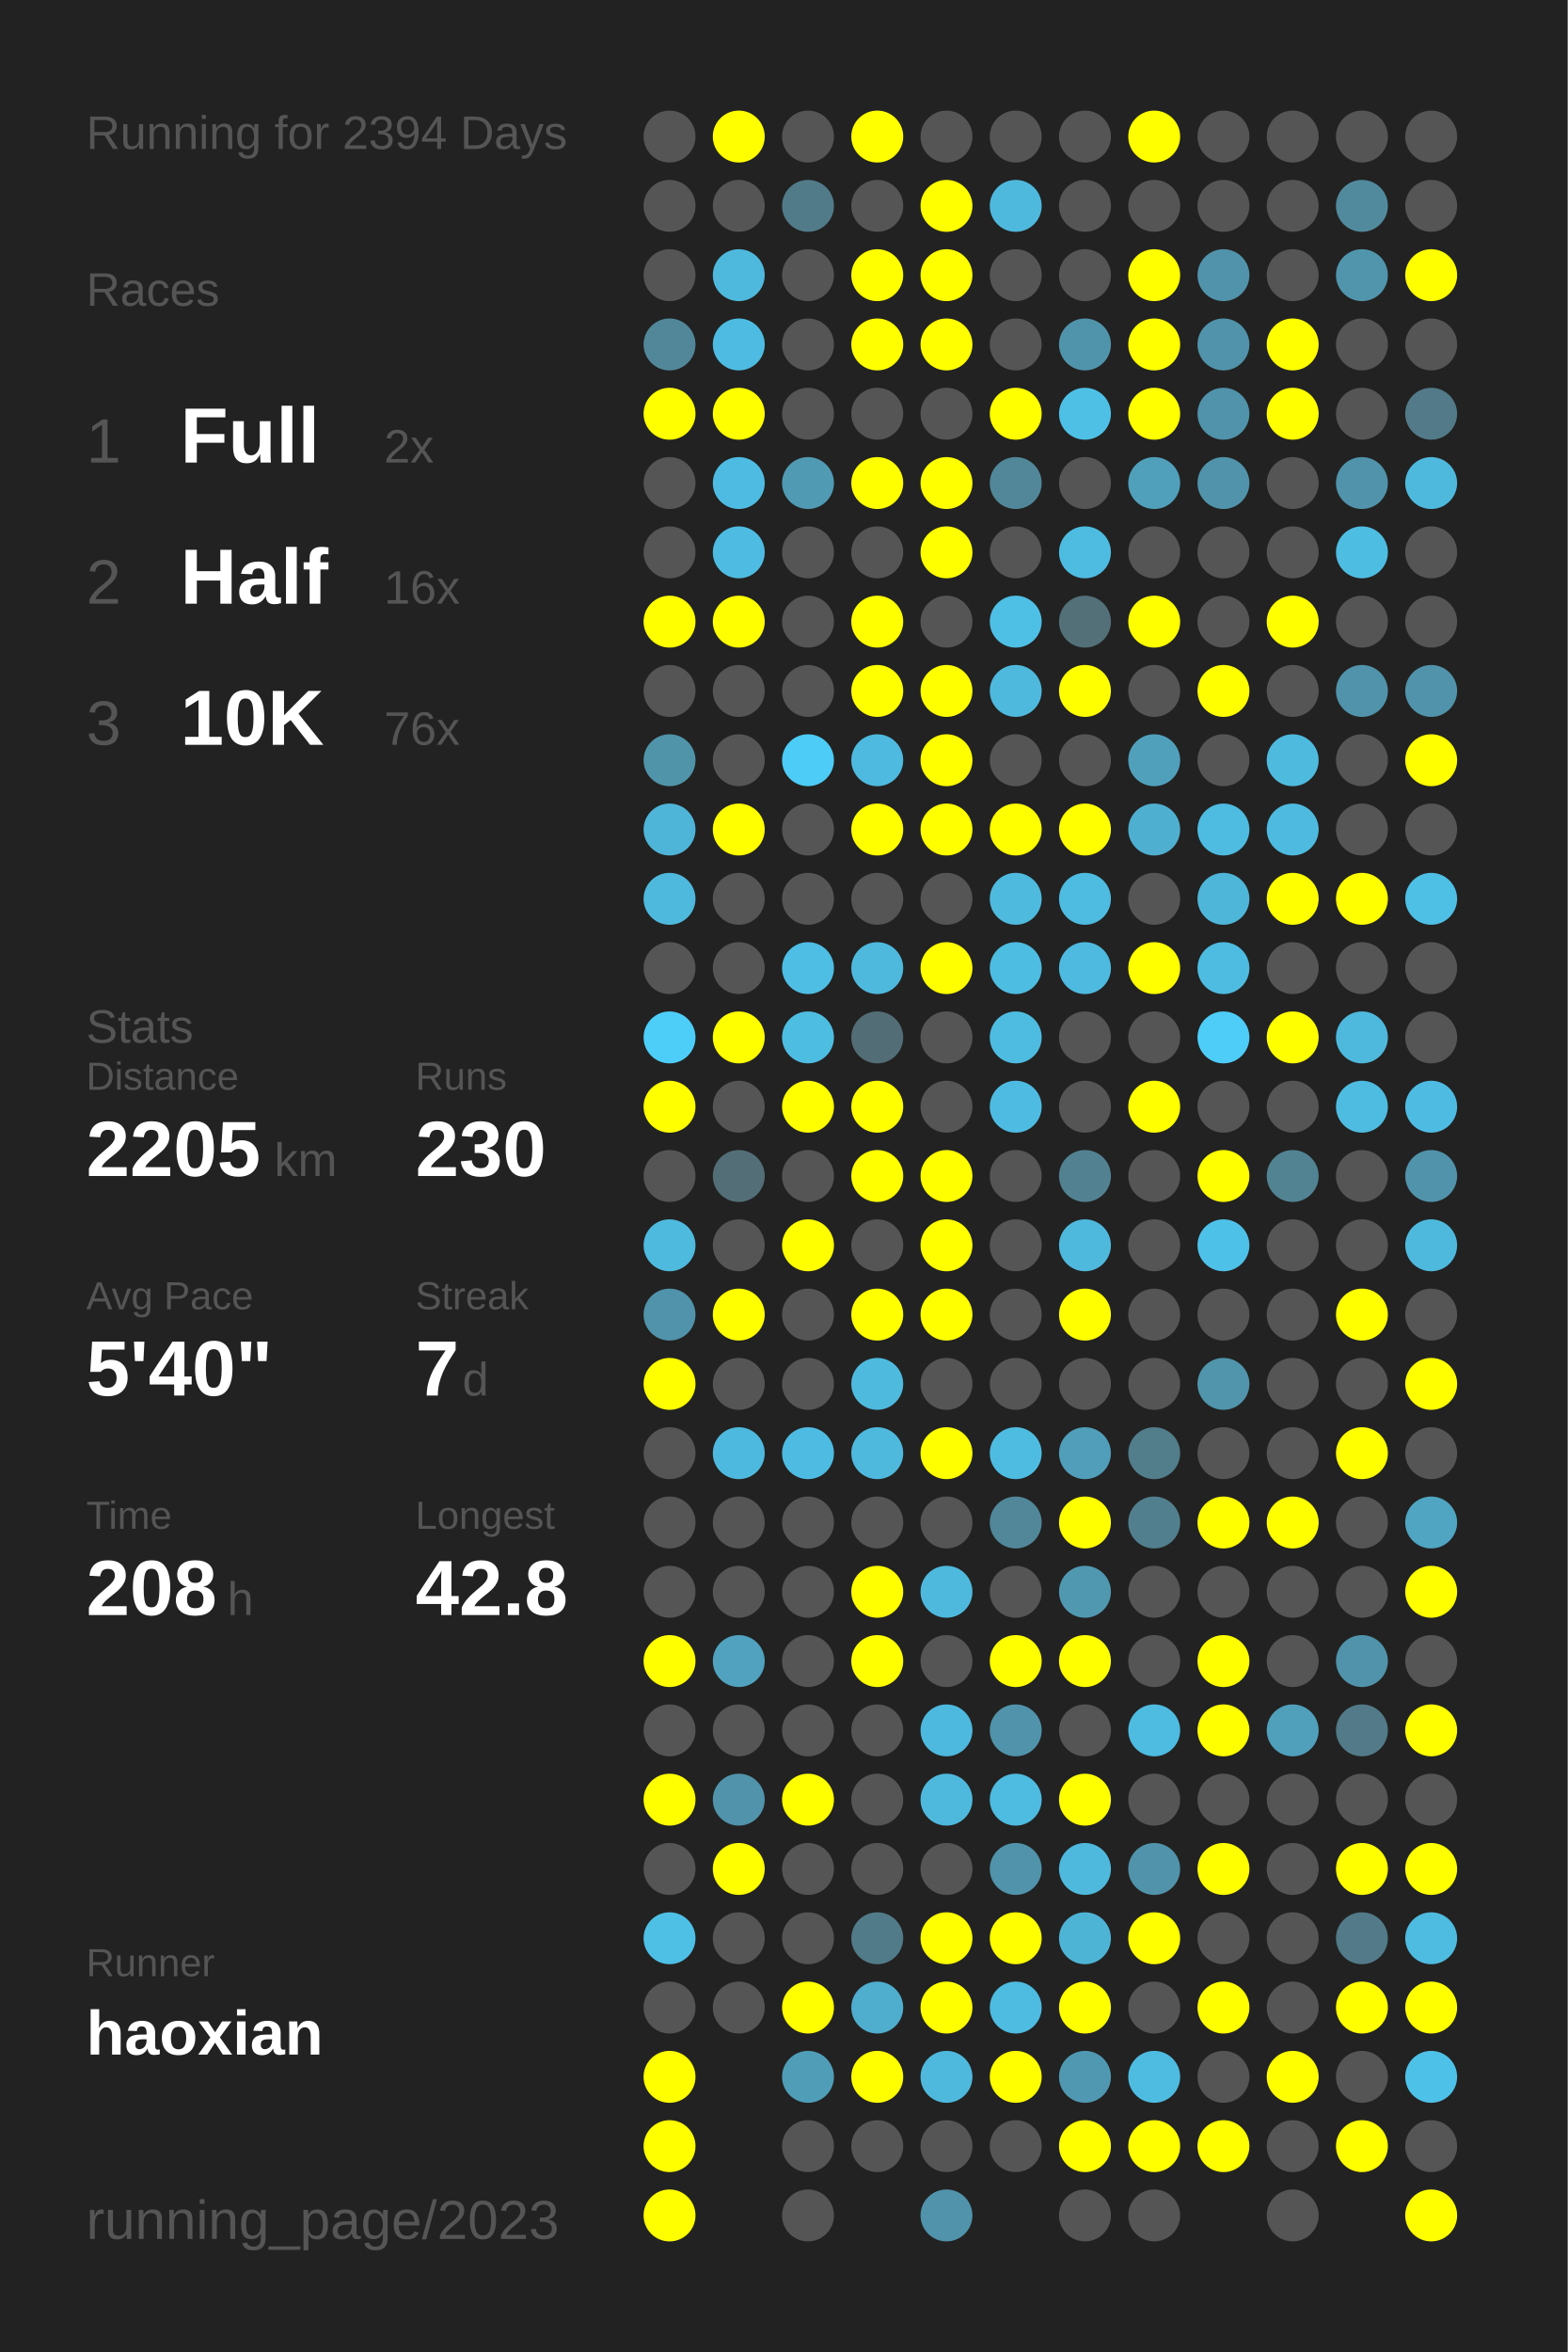
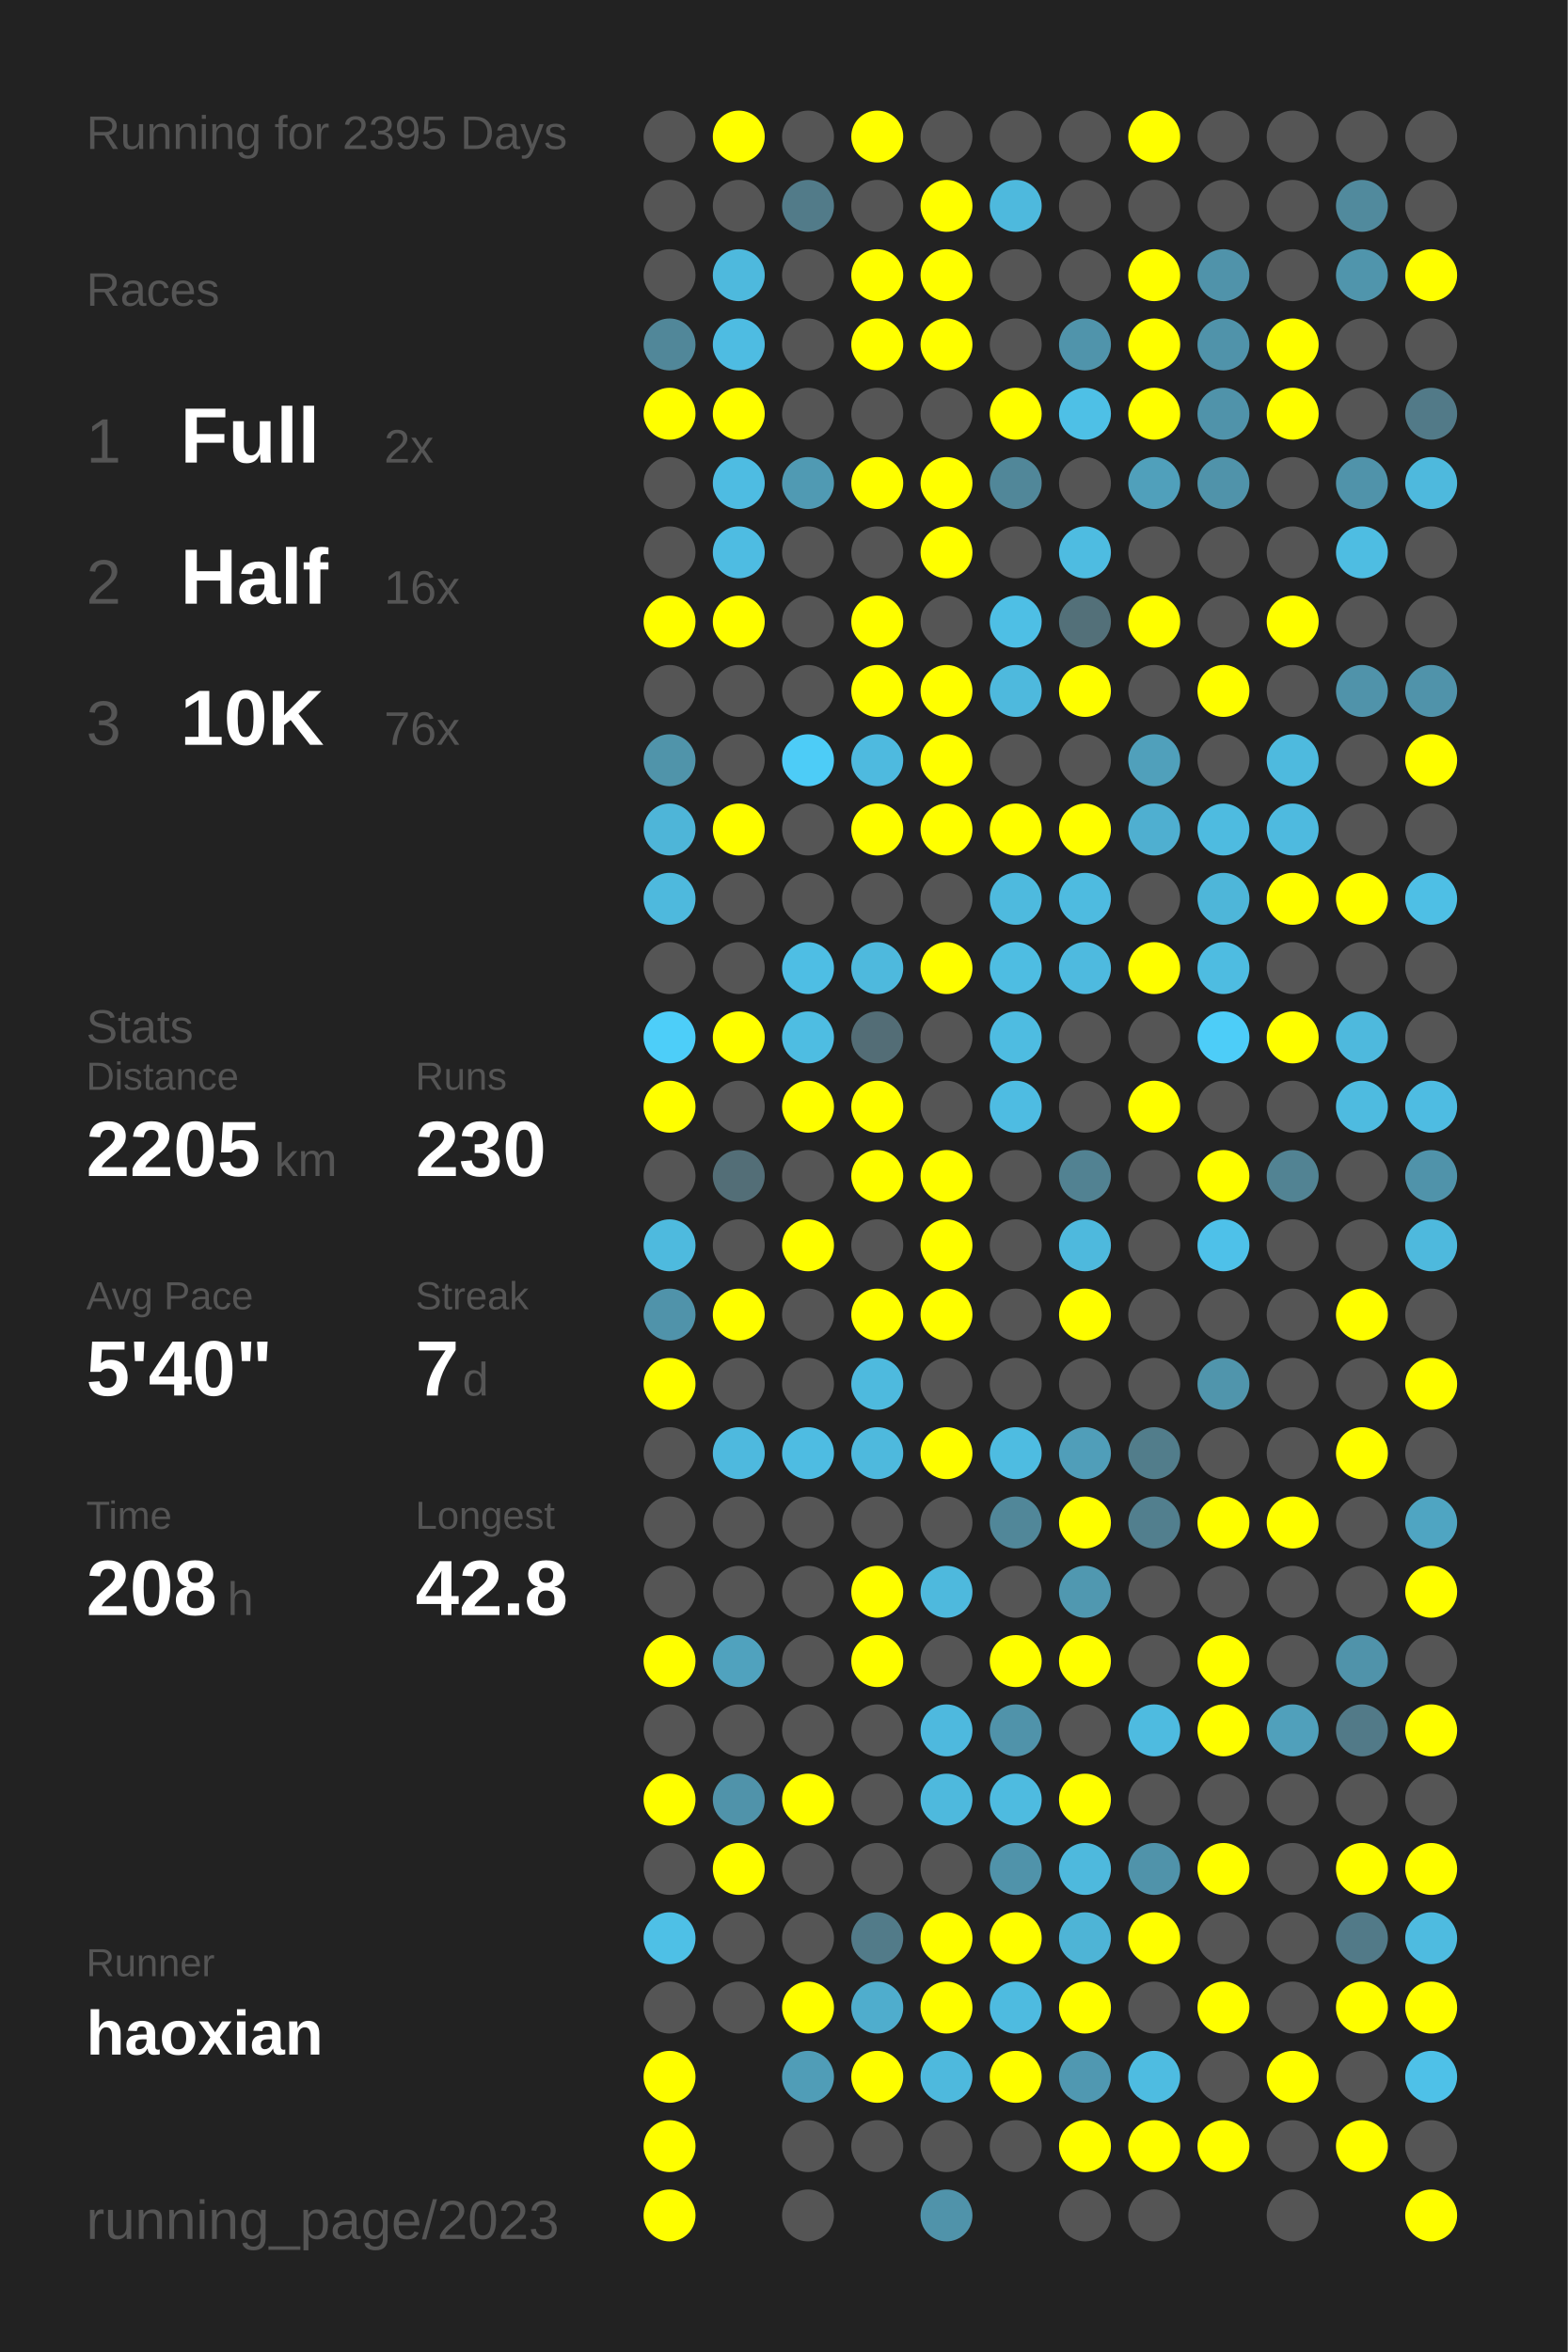
<svg xmlns="http://www.w3.org/2000/svg" baseProfile="full" height="300mm" version="1.1" viewBox="0,0,200,300" width="200mm">
  <defs />
  <rect fill="#222222" height="300" width="200" x="0" y="0" />
-   <text fill="#555555" style="font-size:6px; font-family:Arial;" x="11" y="19">Running for 2394 Days</text>
+   <text fill="#555555" style="font-size:6px; font-family:Arial;" x="11" y="19">Running for 2395 Days</text>
  <text fill="#555555" style="font-size:6px; font-family:Arial;" x="11" y="39">Races</text>
  <text fill="#555555" style="font-size:8px; font-family:Arial;" x="11" y="59">1</text>
  <text fill="#FFFFFF" style="font-size:10px; font-family:Arial; font-weight:bold;" x="23" y="59">Full</text>
  <text fill="#555555" style="font-size:6px; font-family:Arial;" x="49" y="59">2x</text>
  <text fill="#555555" style="font-size:8px; font-family:Arial;" x="11" y="77">2</text>
  <text fill="#FFFFFF" style="font-size:10px; font-family:Arial; font-weight:bold;" x="23" y="77">Half</text>
  <text fill="#555555" style="font-size:6px; font-family:Arial;" x="49" y="77">16x</text>
  <text fill="#555555" style="font-size:8px; font-family:Arial;" x="11" y="95">3</text>
  <text fill="#FFFFFF" style="font-size:10px; font-family:Arial; font-weight:bold;" x="23" y="95">10K</text>
  <text fill="#555555" style="font-size:6px; font-family:Arial;" x="49" y="95">76x</text>
  <text fill="#555555" style="font-size:6px; font-family:Arial;" x="11" y="133">Stats</text>
  <text fill="#555555" style="font-size:5px; font-family:Arial;" x="11" y="139">Distance</text>
  <text fill="#FFFFFF" style="font-size:10px; font-family:Arial; font-weight:bold;" x="11" y="150">2205</text>
  <text fill="#555555" style="font-size:6px; font-family:Arial;" x="35" y="150">km</text>
  <text fill="#555555" style="font-size:5px; font-family:Arial;" x="53" y="139">Runs</text>
  <text fill="#FFFFFF" style="font-size:10px; font-family:Arial; font-weight:bold;" x="53" y="150">230</text>
  <text fill="#555555" style="font-size:5px; font-family:Arial;" x="11" y="167">Avg Pace</text>
  <text fill="#FFFFFF" style="font-size:10px; font-family:Arial; font-weight:bold;" x="11" y="178">5'40"</text>
  <text fill="#555555" style="font-size:5px; font-family:Arial;" x="53" y="167">Streak</text>
  <text fill="#FFFFFF" style="font-size:10px; font-family:Arial; font-weight:bold;" x="53" y="178">7</text>
  <text fill="#555555" style="font-size:6px; font-family:Arial;" x="59" y="178">d</text>
  <text fill="#555555" style="font-size:5px; font-family:Arial;" x="11" y="195">Time</text>
  <text fill="#FFFFFF" style="font-size:10px; font-family:Arial; font-weight:bold;" x="11" y="206">208</text>
  <text fill="#555555" style="font-size:6px; font-family:Arial;" x="29" y="206">h</text>
  <text fill="#555555" style="font-size:5px; font-family:Arial;" x="53" y="195">Longest</text>
  <text fill="#FFFFFF" style="font-size:10px; font-family:Arial; font-weight:bold;" x="53" y="206">42.8</text>
  <text fill="#555555" style="font-size:5px; font-family:Arial;" x="11" y="252.065">Runner</text>
  <text fill="#FFFFFF" style="font-size:8px; font-family:Arial; font-weight:bold;" x="11" y="262.065">haoxian</text>
  <text fill="#555555" style="font-size:7px; font-family:Arial;" x="11" y="285.581">running_page/2023</text>
  <circle cx="85.417" cy="17.419" fill="#555555" r="3.312" />
  <circle cx="85.417" cy="26.258" fill="#555555" r="3.312" />
  <circle cx="85.417" cy="35.097" fill="#555555" r="3.312" />
  <circle cx="85.417" cy="43.935" fill="#518799" r="3.312" />
  <circle cx="85.417" cy="52.774" fill="#FFFF00" r="3.312" />
  <circle cx="85.417" cy="61.613" fill="#555555" r="3.312" />
  <circle cx="85.417" cy="70.452" fill="#555555" r="3.312" />
  <circle cx="85.417" cy="79.29" fill="#FFFF00" r="3.312" />
  <circle cx="85.417" cy="88.129" fill="#555555" r="3.312" />
  <circle cx="85.417" cy="96.968" fill="#5094aa" r="3.312" />
  <circle cx="85.417" cy="105.806" fill="#4eb5d8" r="3.312" />
  <circle cx="85.417" cy="114.645" fill="#4eb9dd" r="3.312" />
  <circle cx="85.417" cy="123.484" fill="#555555" r="3.312" />
  <circle cx="85.417" cy="132.323" fill="#4dcef9" r="3.312" />
  <circle cx="85.417" cy="141.161" fill="#FFFF00" r="3.312" />
  <circle cx="85.417" cy="150" fill="#555555" r="3.312" />
  <circle cx="85.417" cy="158.839" fill="#4ebade" r="3.312" />
  <circle cx="85.417" cy="167.677" fill="#5093aa" r="3.312" />
  <circle cx="85.417" cy="176.516" fill="#FFFF00" r="3.312" />
  <circle cx="85.417" cy="185.355" fill="#555555" r="3.312" />
  <circle cx="85.417" cy="194.194" fill="#555555" r="3.312" />
  <circle cx="85.417" cy="203.032" fill="#555555" r="3.312" />
  <circle cx="85.417" cy="211.871" fill="#FFFF00" r="3.312" />
  <circle cx="85.417" cy="220.71" fill="#555555" r="3.312" />
  <circle cx="85.417" cy="229.548" fill="#FFFF00" r="3.312" />
  <circle cx="85.417" cy="238.387" fill="#555555" r="3.312" />
  <circle cx="85.417" cy="247.226" fill="#4ec0e6" r="3.312" />
  <circle cx="85.417" cy="256.065" fill="#555555" r="3.312" />
  <circle cx="85.417" cy="264.903" fill="#FFFF00" r="3.312" />
  <circle cx="85.417" cy="273.742" fill="#FFFF00" r="3.312" />
  <circle cx="85.417" cy="282.581" fill="#FFFF00" r="3.312" />
  <circle cx="94.25" cy="17.419" fill="#FFFF00" r="3.312" />
  <circle cx="94.25" cy="26.258" fill="#555555" r="3.312" />
  <circle cx="94.25" cy="35.097" fill="#4eb9dd" r="3.312" />
  <circle cx="94.25" cy="43.935" fill="#4ebce2" r="3.312" />
  <circle cx="94.25" cy="52.774" fill="#FFFF00" r="3.312" />
  <circle cx="94.25" cy="61.613" fill="#4ebce2" r="3.312" />
  <circle cx="94.25" cy="70.452" fill="#4ebce2" r="3.312" />
  <circle cx="94.25" cy="79.29" fill="#FFFF00" r="3.312" />
  <circle cx="94.25" cy="88.129" fill="#555555" r="3.312" />
  <circle cx="94.25" cy="96.968" fill="#555555" r="3.312" />
  <circle cx="94.25" cy="105.806" fill="#FFFF00" r="3.312" />
  <circle cx="94.25" cy="114.645" fill="#555555" r="3.312" />
  <circle cx="94.25" cy="123.484" fill="#555555" r="3.312" />
  <circle cx="94.25" cy="132.323" fill="#FFFF00" r="3.312" />
  <circle cx="94.25" cy="141.161" fill="#555555" r="3.312" />
  <circle cx="94.25" cy="150" fill="#536e77" r="3.312" />
  <circle cx="94.25" cy="158.839" fill="#555555" r="3.312" />
  <circle cx="94.25" cy="167.677" fill="#FFFF00" r="3.312" />
  <circle cx="94.25" cy="176.516" fill="#555555" r="3.312" />
  <circle cx="94.25" cy="185.355" fill="#4eb9de" r="3.312" />
  <circle cx="94.25" cy="194.194" fill="#555555" r="3.312" />
  <circle cx="94.25" cy="203.032" fill="#555555" r="3.312" />
  <circle cx="94.25" cy="211.871" fill="#50a2be" r="3.312" />
  <circle cx="94.25" cy="220.71" fill="#555555" r="3.312" />
  <circle cx="94.25" cy="229.548" fill="#5093aa" r="3.312" />
  <circle cx="94.25" cy="238.387" fill="#FFFF00" r="3.312" />
  <circle cx="94.25" cy="247.226" fill="#555555" r="3.312" />
  <circle cx="94.25" cy="256.065" fill="#555555" r="3.312" />
  <circle cx="103.083" cy="17.419" fill="#555555" r="3.312" />
  <circle cx="103.083" cy="26.258" fill="#527b89" r="3.312" />
  <circle cx="103.083" cy="35.097" fill="#555555" r="3.312" />
  <circle cx="103.083" cy="43.935" fill="#555555" r="3.312" />
  <circle cx="103.083" cy="52.774" fill="#555555" r="3.312" />
  <circle cx="103.083" cy="61.613" fill="#509ab3" r="3.312" />
  <circle cx="103.083" cy="70.452" fill="#555555" r="3.312" />
  <circle cx="103.083" cy="79.29" fill="#555555" r="3.312" />
  <circle cx="103.083" cy="88.129" fill="#555555" r="3.312" />
  <circle cx="103.083" cy="96.968" fill="#4dccf7" r="3.312" />
  <circle cx="103.083" cy="105.806" fill="#555555" r="3.312" />
  <circle cx="103.083" cy="114.645" fill="#555555" r="3.312" />
  <circle cx="103.083" cy="123.484" fill="#4ebee4" r="3.312" />
  <circle cx="103.083" cy="132.323" fill="#4ebde2" r="3.312" />
  <circle cx="103.083" cy="141.161" fill="#FFFF00" r="3.312" />
  <circle cx="103.083" cy="150" fill="#555555" r="3.312" />
  <circle cx="103.083" cy="158.839" fill="#FFFF00" r="3.312" />
  <circle cx="103.083" cy="167.677" fill="#555555" r="3.312" />
  <circle cx="103.083" cy="176.516" fill="#555555" r="3.312" />
  <circle cx="103.083" cy="185.355" fill="#4ebce2" r="3.312" />
  <circle cx="103.083" cy="194.194" fill="#555555" r="3.312" />
  <circle cx="103.083" cy="203.032" fill="#555555" r="3.312" />
  <circle cx="103.083" cy="211.871" fill="#555555" r="3.312" />
  <circle cx="103.083" cy="220.71" fill="#555555" r="3.312" />
  <circle cx="103.083" cy="229.548" fill="#FFFF00" r="3.312" />
  <circle cx="103.083" cy="238.387" fill="#555555" r="3.312" />
  <circle cx="103.083" cy="247.226" fill="#555555" r="3.312" />
  <circle cx="103.083" cy="256.065" fill="#FFFF00" r="3.312" />
  <circle cx="103.083" cy="264.903" fill="#509db7" r="3.312" />
  <circle cx="103.083" cy="273.742" fill="#555555" r="3.312" />
  <circle cx="103.083" cy="282.581" fill="#555555" r="3.312" />
  <circle cx="111.917" cy="17.419" fill="#FFFF00" r="3.312" />
  <circle cx="111.917" cy="26.258" fill="#555555" r="3.312" />
  <circle cx="111.917" cy="35.097" fill="#FFFF00" r="3.312" />
  <circle cx="111.917" cy="43.935" fill="#FFFF00" r="3.312" />
  <circle cx="111.917" cy="52.774" fill="#555555" r="3.312" />
  <circle cx="111.917" cy="61.613" fill="#FFFF00" r="3.312" />
  <circle cx="111.917" cy="70.452" fill="#555555" r="3.312" />
  <circle cx="111.917" cy="79.29" fill="#FFFF00" r="3.312" />
  <circle cx="111.917" cy="88.129" fill="#FFFF00" r="3.312" />
  <circle cx="111.917" cy="96.968" fill="#4ebadf" r="3.312" />
  <circle cx="111.917" cy="105.806" fill="#FFFF00" r="3.312" />
  <circle cx="111.917" cy="114.645" fill="#555555" r="3.312" />
  <circle cx="111.917" cy="123.484" fill="#4eb9dd" r="3.312" />
  <circle cx="111.917" cy="132.323" fill="#536d76" r="3.312" />
  <circle cx="111.917" cy="141.161" fill="#FFFF00" r="3.312" />
  <circle cx="111.917" cy="150" fill="#FFFF00" r="3.312" />
  <circle cx="111.917" cy="158.839" fill="#555555" r="3.312" />
  <circle cx="111.917" cy="167.677" fill="#FFFF00" r="3.312" />
  <circle cx="111.917" cy="176.516" fill="#4ebade" r="3.312" />
  <circle cx="111.917" cy="185.355" fill="#4eb9dd" r="3.312" />
  <circle cx="111.917" cy="194.194" fill="#555555" r="3.312" />
  <circle cx="111.917" cy="203.032" fill="#FFFF00" r="3.312" />
  <circle cx="111.917" cy="211.871" fill="#FFFF00" r="3.312" />
  <circle cx="111.917" cy="220.71" fill="#555555" r="3.312" />
  <circle cx="111.917" cy="229.548" fill="#555555" r="3.312" />
  <circle cx="111.917" cy="238.387" fill="#555555" r="3.312" />
  <circle cx="111.917" cy="247.226" fill="#527b89" r="3.312" />
  <circle cx="111.917" cy="256.065" fill="#4fadcd" r="3.312" />
  <circle cx="111.917" cy="264.903" fill="#FFFF00" r="3.312" />
  <circle cx="111.917" cy="273.742" fill="#555555" r="3.312" />
  <circle cx="120.75" cy="17.419" fill="#555555" r="3.312" />
  <circle cx="120.75" cy="26.258" fill="#FFFF00" r="3.312" />
  <circle cx="120.75" cy="35.097" fill="#FFFF00" r="3.312" />
  <circle cx="120.75" cy="43.935" fill="#FFFF00" r="3.312" />
  <circle cx="120.75" cy="52.774" fill="#555555" r="3.312" />
  <circle cx="120.75" cy="61.613" fill="#FFFF00" r="3.312" />
  <circle cx="120.75" cy="70.452" fill="#FFFF00" r="3.312" />
  <circle cx="120.75" cy="79.29" fill="#555555" r="3.312" />
  <circle cx="120.75" cy="88.129" fill="#FFFF00" r="3.312" />
  <circle cx="120.75" cy="96.968" fill="#FFFF00" r="3.312" />
  <circle cx="120.75" cy="105.806" fill="#FFFF00" r="3.312" />
  <circle cx="120.75" cy="114.645" fill="#555555" r="3.312" />
  <circle cx="120.75" cy="123.484" fill="#FFFF00" r="3.312" />
  <circle cx="120.75" cy="132.323" fill="#555555" r="3.312" />
  <circle cx="120.75" cy="141.161" fill="#555555" r="3.312" />
  <circle cx="120.75" cy="150" fill="#FFFF00" r="3.312" />
  <circle cx="120.75" cy="158.839" fill="#FFFF00" r="3.312" />
  <circle cx="120.75" cy="167.677" fill="#FFFF00" r="3.312" />
  <circle cx="120.75" cy="176.516" fill="#555555" r="3.312" />
  <circle cx="120.75" cy="185.355" fill="#FFFF00" r="3.312" />
  <circle cx="120.75" cy="194.194" fill="#555555" r="3.312" />
  <circle cx="120.75" cy="203.032" fill="#4eb9dd" r="3.312" />
  <circle cx="120.75" cy="211.871" fill="#555555" r="3.312" />
  <circle cx="120.75" cy="220.71" fill="#4eb9de" r="3.312" />
  <circle cx="120.75" cy="229.548" fill="#4eb9dd" r="3.312" />
  <circle cx="120.75" cy="238.387" fill="#555555" r="3.312" />
  <circle cx="120.75" cy="247.226" fill="#FFFF00" r="3.312" />
  <circle cx="120.75" cy="256.065" fill="#FFFF00" r="3.312" />
  <circle cx="120.75" cy="264.903" fill="#4eb9dd" r="3.312" />
  <circle cx="120.75" cy="273.742" fill="#555555" r="3.312" />
  <circle cx="120.75" cy="282.581" fill="#5093aa" r="3.312" />
  <circle cx="129.583" cy="17.419" fill="#555555" r="3.312" />
  <circle cx="129.583" cy="26.258" fill="#4eb9dd" r="3.312" />
  <circle cx="129.583" cy="35.097" fill="#555555" r="3.312" />
  <circle cx="129.583" cy="43.935" fill="#555555" r="3.312" />
  <circle cx="129.583" cy="52.774" fill="#FFFF00" r="3.312" />
  <circle cx="129.583" cy="61.613" fill="#518799" r="3.312" />
  <circle cx="129.583" cy="70.452" fill="#555555" r="3.312" />
  <circle cx="129.583" cy="79.29" fill="#4ebfe5" r="3.312" />
  <circle cx="129.583" cy="88.129" fill="#4eb9dd" r="3.312" />
  <circle cx="129.583" cy="96.968" fill="#555555" r="3.312" />
  <circle cx="129.583" cy="105.806" fill="#FFFF00" r="3.312" />
  <circle cx="129.583" cy="114.645" fill="#4ebade" r="3.312" />
  <circle cx="129.583" cy="123.484" fill="#4ebde2" r="3.312" />
  <circle cx="129.583" cy="132.323" fill="#4ebce1" r="3.312" />
  <circle cx="129.583" cy="141.161" fill="#4ebce2" r="3.312" />
  <circle cx="129.583" cy="150" fill="#555555" r="3.312" />
  <circle cx="129.583" cy="158.839" fill="#555555" r="3.312" />
  <circle cx="129.583" cy="167.677" fill="#555555" r="3.312" />
  <circle cx="129.583" cy="176.516" fill="#555555" r="3.312" />
  <circle cx="129.583" cy="185.355" fill="#4ebce1" r="3.312" />
  <circle cx="129.583" cy="194.194" fill="#518799" r="3.312" />
  <circle cx="129.583" cy="203.032" fill="#555555" r="3.312" />
  <circle cx="129.583" cy="211.871" fill="#FFFF00" r="3.312" />
  <circle cx="129.583" cy="220.71" fill="#5093aa" r="3.312" />
  <circle cx="129.583" cy="229.548" fill="#4ebbe0" r="3.312" />
  <circle cx="129.583" cy="238.387" fill="#5093aa" r="3.312" />
  <circle cx="129.583" cy="247.226" fill="#FFFF00" r="3.312" />
  <circle cx="129.583" cy="256.065" fill="#4ebbe0" r="3.312" />
  <circle cx="129.583" cy="264.903" fill="#FFFF00" r="3.312" />
  <circle cx="129.583" cy="273.742" fill="#555555" r="3.312" />
  <circle cx="138.417" cy="17.419" fill="#555555" r="3.312" />
  <circle cx="138.417" cy="26.258" fill="#555555" r="3.312" />
  <circle cx="138.417" cy="35.097" fill="#555555" r="3.312" />
  <circle cx="138.417" cy="43.935" fill="#5094ab" r="3.312" />
  <circle cx="138.417" cy="52.774" fill="#4ec0e6" r="3.312" />
  <circle cx="138.417" cy="61.613" fill="#555555" r="3.312" />
  <circle cx="138.417" cy="70.452" fill="#4ebce1" r="3.312" />
  <circle cx="138.417" cy="79.29" fill="#537079" r="3.312" />
  <circle cx="138.417" cy="88.129" fill="#FFFF00" r="3.312" />
  <circle cx="138.417" cy="96.968" fill="#555555" r="3.312" />
  <circle cx="138.417" cy="105.806" fill="#FFFF00" r="3.312" />
  <circle cx="138.417" cy="114.645" fill="#4ebbe0" r="3.312" />
  <circle cx="138.417" cy="123.484" fill="#4ebadf" r="3.312" />
  <circle cx="138.417" cy="132.323" fill="#555555" r="3.312" />
  <circle cx="138.417" cy="141.161" fill="#555555" r="3.312" />
  <circle cx="138.417" cy="150" fill="#528292" r="3.312" />
  <circle cx="138.417" cy="158.839" fill="#4eb9dd" r="3.312" />
  <circle cx="138.417" cy="167.677" fill="#FFFF00" r="3.312" />
  <circle cx="138.417" cy="176.516" fill="#555555" r="3.312" />
  <circle cx="138.417" cy="185.355" fill="#509eb9" r="3.312" />
  <circle cx="138.417" cy="194.194" fill="#FFFF00" r="3.312" />
  <circle cx="138.417" cy="203.032" fill="#5098b0" r="3.312" />
  <circle cx="138.417" cy="211.871" fill="#FFFF00" r="3.312" />
  <circle cx="138.417" cy="220.71" fill="#555555" r="3.312" />
  <circle cx="138.417" cy="229.548" fill="#FFFF00" r="3.312" />
  <circle cx="138.417" cy="238.387" fill="#4eb9dd" r="3.312" />
  <circle cx="138.417" cy="247.226" fill="#4eb4d6" r="3.312" />
  <circle cx="138.417" cy="256.065" fill="#FFFF00" r="3.312" />
  <circle cx="138.417" cy="264.903" fill="#5098b1" r="3.312" />
  <circle cx="138.417" cy="273.742" fill="#FFFF00" r="3.312" />
  <circle cx="138.417" cy="282.581" fill="#555555" r="3.312" />
  <circle cx="147.25" cy="17.419" fill="#FFFF00" r="3.312" />
  <circle cx="147.25" cy="26.258" fill="#555555" r="3.312" />
  <circle cx="147.25" cy="35.097" fill="#FFFF00" r="3.312" />
  <circle cx="147.25" cy="43.935" fill="#FFFF00" r="3.312" />
  <circle cx="147.25" cy="52.774" fill="#FFFF00" r="3.312" />
  <circle cx="147.25" cy="61.613" fill="#50a0bb" r="3.312" />
  <circle cx="147.25" cy="70.452" fill="#555555" r="3.312" />
  <circle cx="147.25" cy="79.29" fill="#FFFF00" r="3.312" />
  <circle cx="147.25" cy="88.129" fill="#555555" r="3.312" />
  <circle cx="147.25" cy="96.968" fill="#50a0bb" r="3.312" />
  <circle cx="147.25" cy="105.806" fill="#4fafd0" r="3.312" />
  <circle cx="147.25" cy="114.645" fill="#555555" r="3.312" />
  <circle cx="147.25" cy="123.484" fill="#FFFF00" r="3.312" />
  <circle cx="147.25" cy="132.323" fill="#555555" r="3.312" />
  <circle cx="147.25" cy="141.161" fill="#FFFF00" r="3.312" />
  <circle cx="147.25" cy="150" fill="#555555" r="3.312" />
  <circle cx="147.25" cy="158.839" fill="#555555" r="3.312" />
  <circle cx="147.25" cy="167.677" fill="#555555" r="3.312" />
  <circle cx="147.25" cy="176.516" fill="#555555" r="3.312" />
  <circle cx="147.25" cy="185.355" fill="#527d8b" r="3.312" />
  <circle cx="147.25" cy="194.194" fill="#527f8e" r="3.312" />
  <circle cx="147.25" cy="203.032" fill="#555555" r="3.312" />
  <circle cx="147.25" cy="211.871" fill="#555555" r="3.312" />
  <circle cx="147.25" cy="220.71" fill="#4ebbe0" r="3.312" />
  <circle cx="147.25" cy="229.548" fill="#555555" r="3.312" />
  <circle cx="147.25" cy="238.387" fill="#5093aa" r="3.312" />
  <circle cx="147.25" cy="247.226" fill="#FFFF00" r="3.312" />
  <circle cx="147.25" cy="256.065" fill="#555555" r="3.312" />
  <circle cx="147.25" cy="264.903" fill="#4ebce1" r="3.312" />
  <circle cx="147.25" cy="273.742" fill="#FFFF00" r="3.312" />
  <circle cx="147.25" cy="282.581" fill="#555555" r="3.312" />
  <circle cx="156.083" cy="17.419" fill="#555555" r="3.312" />
  <circle cx="156.083" cy="26.258" fill="#555555" r="3.312" />
  <circle cx="156.083" cy="35.097" fill="#5093aa" r="3.312" />
  <circle cx="156.083" cy="43.935" fill="#5093aa" r="3.312" />
  <circle cx="156.083" cy="52.774" fill="#5093aa" r="3.312" />
  <circle cx="156.083" cy="61.613" fill="#5093aa" r="3.312" />
  <circle cx="156.083" cy="70.452" fill="#555555" r="3.312" />
  <circle cx="156.083" cy="79.29" fill="#555555" r="3.312" />
  <circle cx="156.083" cy="88.129" fill="#FFFF00" r="3.312" />
  <circle cx="156.083" cy="96.968" fill="#555555" r="3.312" />
  <circle cx="156.083" cy="105.806" fill="#4ebbe0" r="3.312" />
  <circle cx="156.083" cy="114.645" fill="#4eb6d9" r="3.312" />
  <circle cx="156.083" cy="123.484" fill="#4ebce1" r="3.312" />
  <circle cx="156.083" cy="132.323" fill="#4dcdf8" r="3.312" />
  <circle cx="156.083" cy="141.161" fill="#555555" r="3.312" />
  <circle cx="156.083" cy="150" fill="#FFFF00" r="3.312" />
  <circle cx="156.083" cy="158.839" fill="#4ec1e9" r="3.312" />
  <circle cx="156.083" cy="167.677" fill="#555555" r="3.312" />
  <circle cx="156.083" cy="176.516" fill="#5095ac" r="3.312" />
  <circle cx="156.083" cy="185.355" fill="#555555" r="3.312" />
  <circle cx="156.083" cy="194.194" fill="#FFFF00" r="3.312" />
  <circle cx="156.083" cy="203.032" fill="#555555" r="3.312" />
  <circle cx="156.083" cy="211.871" fill="#FFFF00" r="3.312" />
  <circle cx="156.083" cy="220.71" fill="#FFFF00" r="3.312" />
  <circle cx="156.083" cy="229.548" fill="#555555" r="3.312" />
  <circle cx="156.083" cy="238.387" fill="#FFFF00" r="3.312" />
  <circle cx="156.083" cy="247.226" fill="#555555" r="3.312" />
  <circle cx="156.083" cy="256.065" fill="#FFFF00" r="3.312" />
  <circle cx="156.083" cy="264.903" fill="#555555" r="3.312" />
  <circle cx="156.083" cy="273.742" fill="#FFFF00" r="3.312" />
  <circle cx="164.917" cy="17.419" fill="#555555" r="3.312" />
  <circle cx="164.917" cy="26.258" fill="#555555" r="3.312" />
  <circle cx="164.917" cy="35.097" fill="#555555" r="3.312" />
  <circle cx="164.917" cy="43.935" fill="#FFFF00" r="3.312" />
  <circle cx="164.917" cy="52.774" fill="#FFFF00" r="3.312" />
  <circle cx="164.917" cy="61.613" fill="#555555" r="3.312" />
  <circle cx="164.917" cy="70.452" fill="#555555" r="3.312" />
  <circle cx="164.917" cy="79.29" fill="#FFFF00" r="3.312" />
  <circle cx="164.917" cy="88.129" fill="#555555" r="3.312" />
  <circle cx="164.917" cy="96.968" fill="#4ebade" r="3.312" />
  <circle cx="164.917" cy="105.806" fill="#4ebadf" r="3.312" />
  <circle cx="164.917" cy="114.645" fill="#FFFF00" r="3.312" />
  <circle cx="164.917" cy="123.484" fill="#555555" r="3.312" />
  <circle cx="164.917" cy="132.323" fill="#FFFF00" r="3.312" />
  <circle cx="164.917" cy="141.161" fill="#555555" r="3.312" />
  <circle cx="164.917" cy="150" fill="#528393" r="3.312" />
  <circle cx="164.917" cy="158.839" fill="#555555" r="3.312" />
  <circle cx="164.917" cy="167.677" fill="#555555" r="3.312" />
  <circle cx="164.917" cy="176.516" fill="#555555" r="3.312" />
  <circle cx="164.917" cy="185.355" fill="#555555" r="3.312" />
  <circle cx="164.917" cy="194.194" fill="#FFFF00" r="3.312" />
  <circle cx="164.917" cy="203.032" fill="#555555" r="3.312" />
  <circle cx="164.917" cy="211.871" fill="#555555" r="3.312" />
  <circle cx="164.917" cy="220.71" fill="#50a0bb" r="3.312" />
  <circle cx="164.917" cy="229.548" fill="#555555" r="3.312" />
  <circle cx="164.917" cy="238.387" fill="#555555" r="3.312" />
  <circle cx="164.917" cy="247.226" fill="#555555" r="3.312" />
  <circle cx="164.917" cy="256.065" fill="#555555" r="3.312" />
  <circle cx="164.917" cy="264.903" fill="#FFFF00" r="3.312" />
  <circle cx="164.917" cy="273.742" fill="#555555" r="3.312" />
  <circle cx="164.917" cy="282.581" fill="#555555" r="3.312" />
  <circle cx="173.75" cy="17.419" fill="#555555" r="3.312" />
  <circle cx="173.75" cy="26.258" fill="#518a9d" r="3.312" />
  <circle cx="173.75" cy="35.097" fill="#5095ac" r="3.312" />
  <circle cx="173.75" cy="43.935" fill="#555555" r="3.312" />
  <circle cx="173.75" cy="52.774" fill="#555555" r="3.312" />
  <circle cx="173.75" cy="61.613" fill="#5093aa" r="3.312" />
  <circle cx="173.75" cy="70.452" fill="#4ebde2" r="3.312" />
  <circle cx="173.75" cy="79.29" fill="#555555" r="3.312" />
  <circle cx="173.75" cy="88.129" fill="#5093aa" r="3.312" />
  <circle cx="173.75" cy="96.968" fill="#555555" r="3.312" />
  <circle cx="173.75" cy="105.806" fill="#555555" r="3.312" />
  <circle cx="173.75" cy="114.645" fill="#FFFF00" r="3.312" />
  <circle cx="173.75" cy="123.484" fill="#555555" r="3.312" />
  <circle cx="173.75" cy="132.323" fill="#4eb9dd" r="3.312" />
  <circle cx="173.75" cy="141.161" fill="#4ebbe0" r="3.312" />
  <circle cx="173.75" cy="150" fill="#555555" r="3.312" />
  <circle cx="173.75" cy="158.839" fill="#555555" r="3.312" />
  <circle cx="173.75" cy="167.677" fill="#FFFF00" r="3.312" />
  <circle cx="173.75" cy="176.516" fill="#555555" r="3.312" />
  <circle cx="173.75" cy="185.355" fill="#FFFF00" r="3.312" />
  <circle cx="173.75" cy="194.194" fill="#555555" r="3.312" />
  <circle cx="173.75" cy="203.032" fill="#555555" r="3.312" />
  <circle cx="173.75" cy="211.871" fill="#5093aa" r="3.312" />
  <circle cx="173.75" cy="220.71" fill="#527a88" r="3.312" />
  <circle cx="173.75" cy="229.548" fill="#555555" r="3.312" />
  <circle cx="173.75" cy="238.387" fill="#FFFF00" r="3.312" />
  <circle cx="173.75" cy="247.226" fill="#527a88" r="3.312" />
  <circle cx="173.75" cy="256.065" fill="#FFFF00" r="3.312" />
  <circle cx="173.75" cy="264.903" fill="#555555" r="3.312" />
  <circle cx="173.75" cy="273.742" fill="#FFFF00" r="3.312" />
  <circle cx="182.583" cy="17.419" fill="#555555" r="3.312" />
  <circle cx="182.583" cy="26.258" fill="#555555" r="3.312" />
  <circle cx="182.583" cy="35.097" fill="#FFFF00" r="3.312" />
  <circle cx="182.583" cy="43.935" fill="#555555" r="3.312" />
  <circle cx="182.583" cy="52.774" fill="#527a88" r="3.312" />
  <circle cx="182.583" cy="61.613" fill="#4eb9dd" r="3.312" />
  <circle cx="182.583" cy="70.452" fill="#555555" r="3.312" />
  <circle cx="182.583" cy="79.29" fill="#555555" r="3.312" />
  <circle cx="182.583" cy="88.129" fill="#5093aa" r="3.312" />
  <circle cx="182.583" cy="96.968" fill="#FFFF00" r="3.312" />
  <circle cx="182.583" cy="105.806" fill="#555555" r="3.312" />
  <circle cx="182.583" cy="114.645" fill="#4ebfe5" r="3.312" />
  <circle cx="182.583" cy="123.484" fill="#555555" r="3.312" />
  <circle cx="182.583" cy="132.323" fill="#555555" r="3.312" />
  <circle cx="182.583" cy="141.161" fill="#4ebce2" r="3.312" />
  <circle cx="182.583" cy="150" fill="#5093aa" r="3.312" />
  <circle cx="182.583" cy="158.839" fill="#4eb9dd" r="3.312" />
  <circle cx="182.583" cy="167.677" fill="#555555" r="3.312" />
  <circle cx="182.583" cy="176.516" fill="#FFFF00" r="3.312" />
  <circle cx="182.583" cy="185.355" fill="#555555" r="3.312" />
  <circle cx="182.583" cy="194.194" fill="#4fa5c2" r="3.312" />
  <circle cx="182.583" cy="203.032" fill="#FFFF00" r="3.312" />
  <circle cx="182.583" cy="211.871" fill="#555555" r="3.312" />
  <circle cx="182.583" cy="220.71" fill="#FFFF00" r="3.312" />
  <circle cx="182.583" cy="229.548" fill="#555555" r="3.312" />
  <circle cx="182.583" cy="238.387" fill="#FFFF00" r="3.312" />
  <circle cx="182.583" cy="247.226" fill="#4ebbe0" r="3.312" />
  <circle cx="182.583" cy="256.065" fill="#FFFF00" r="3.312" />
  <circle cx="182.583" cy="264.903" fill="#4ec1e8" r="3.312" />
  <circle cx="182.583" cy="273.742" fill="#555555" r="3.312" />
  <circle cx="182.583" cy="282.581" fill="#FFFF00" r="3.312" />
</svg>
